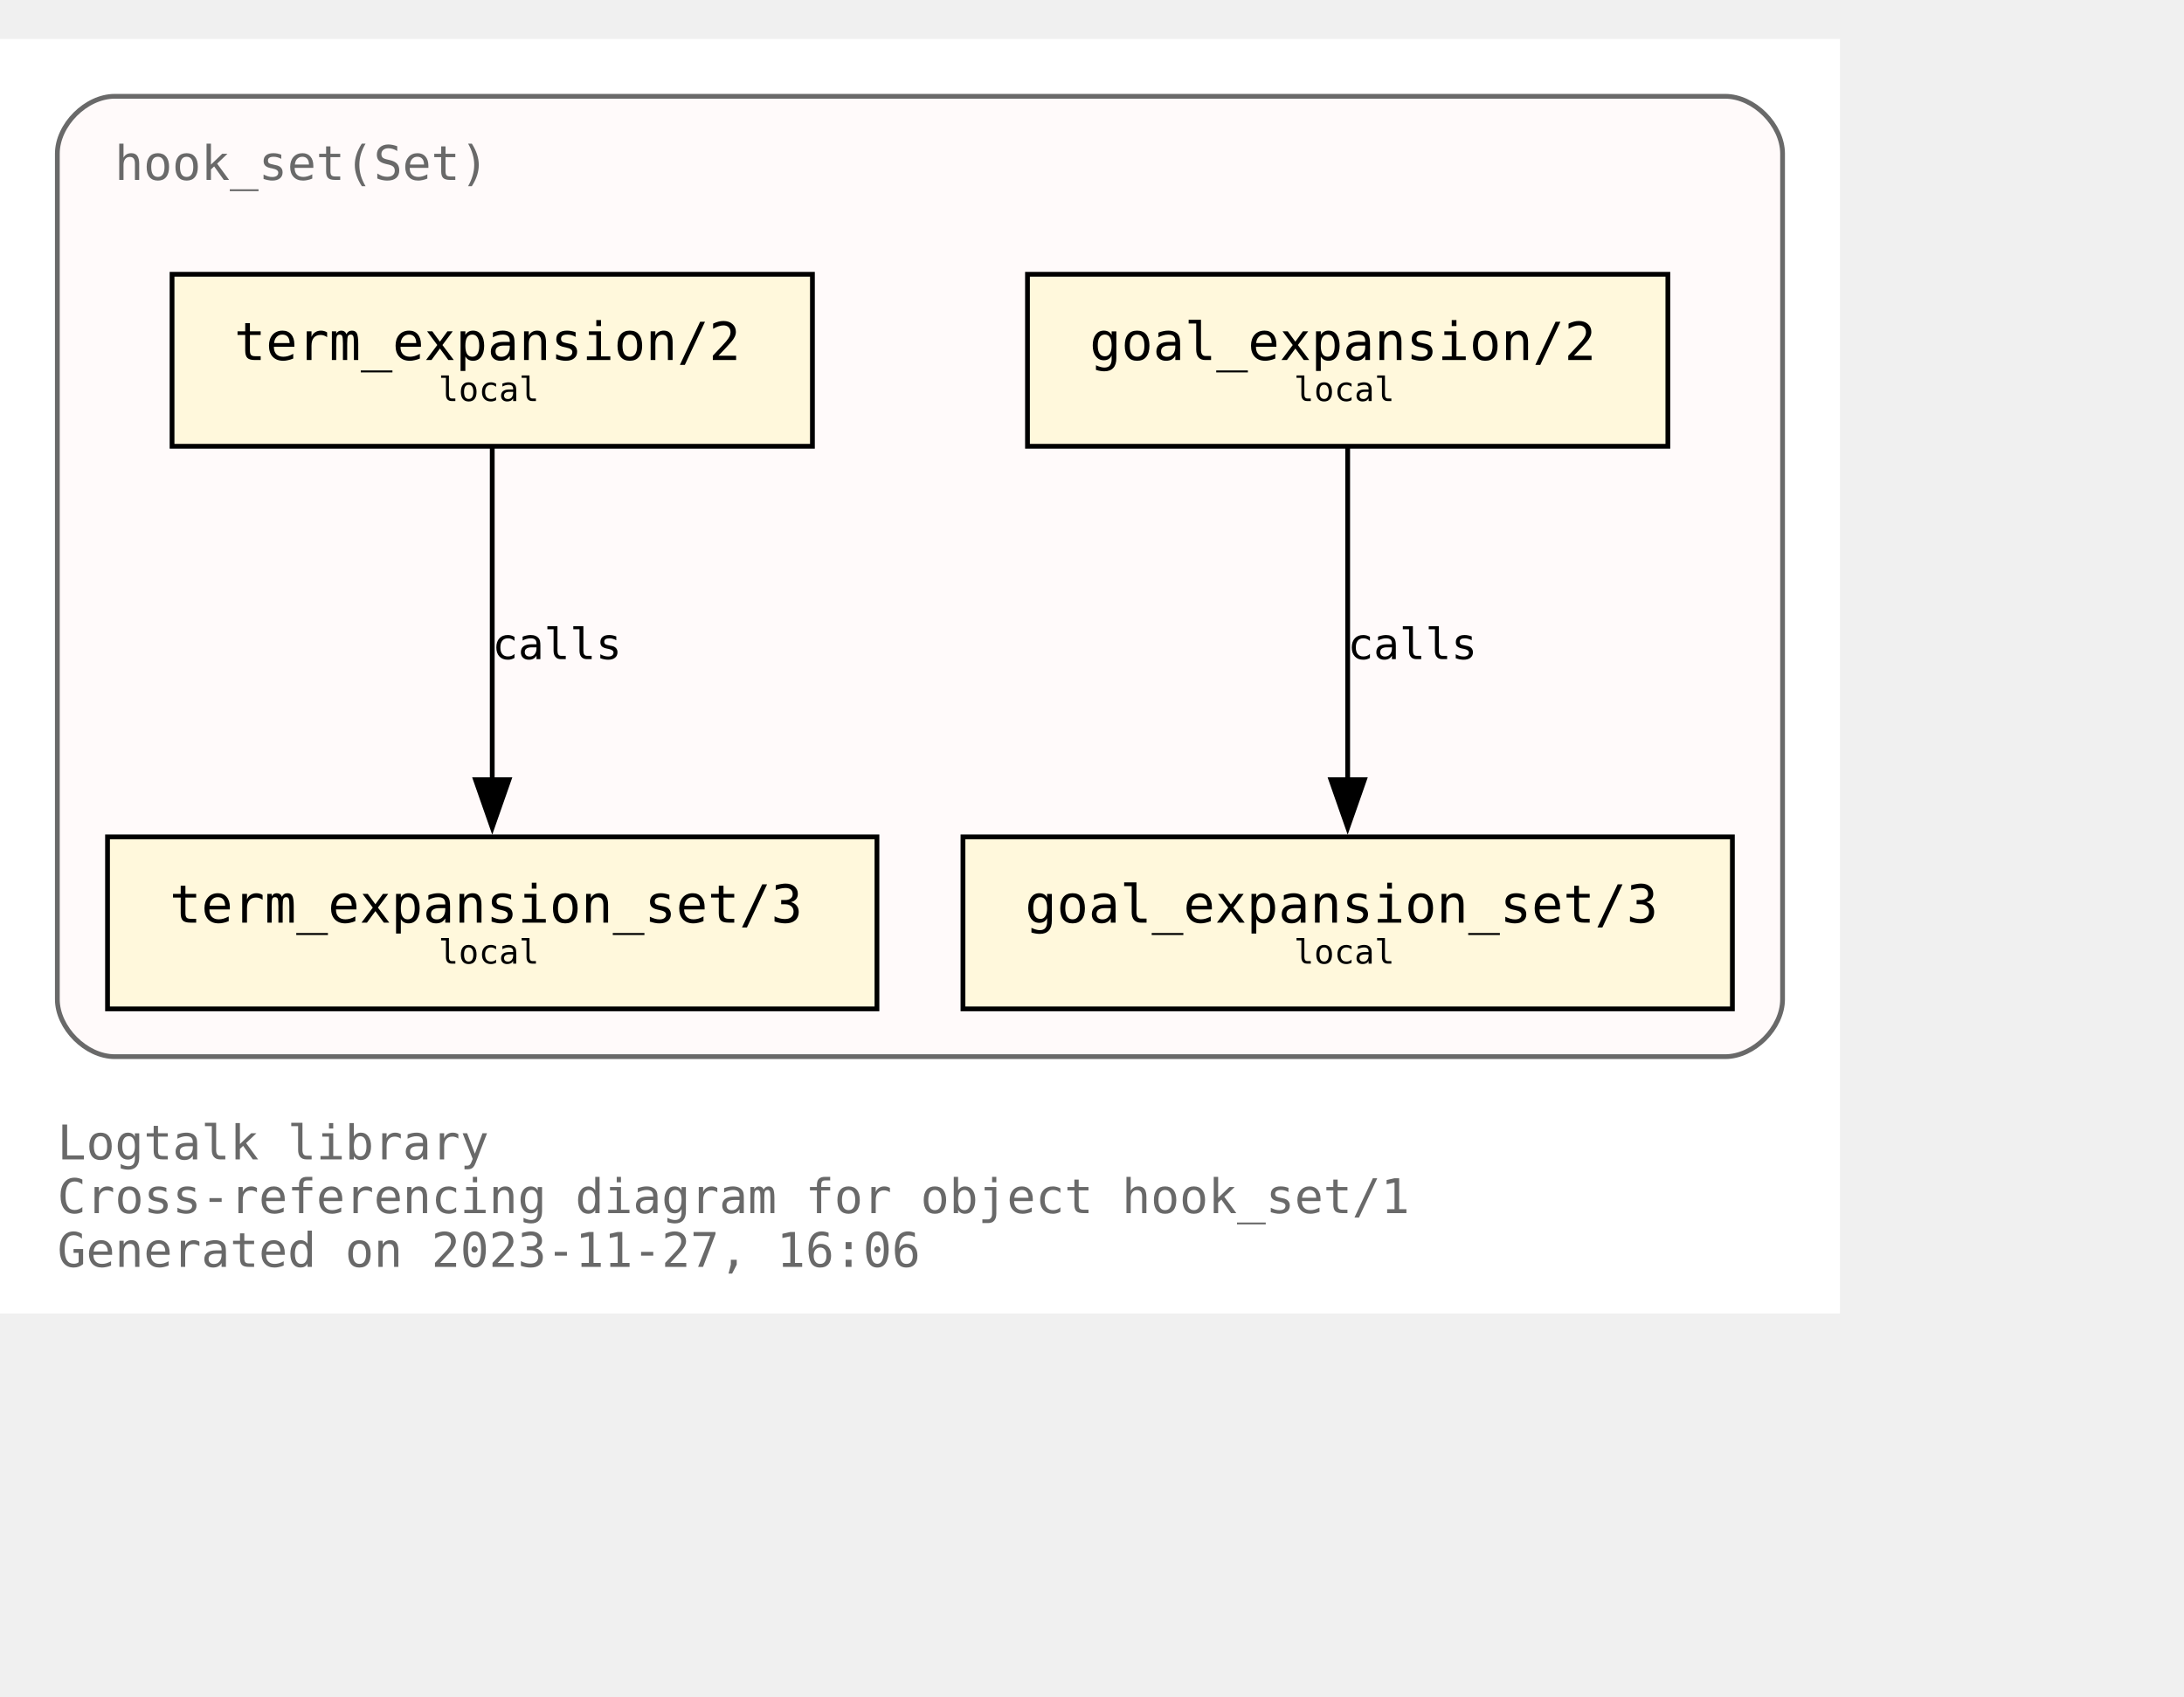
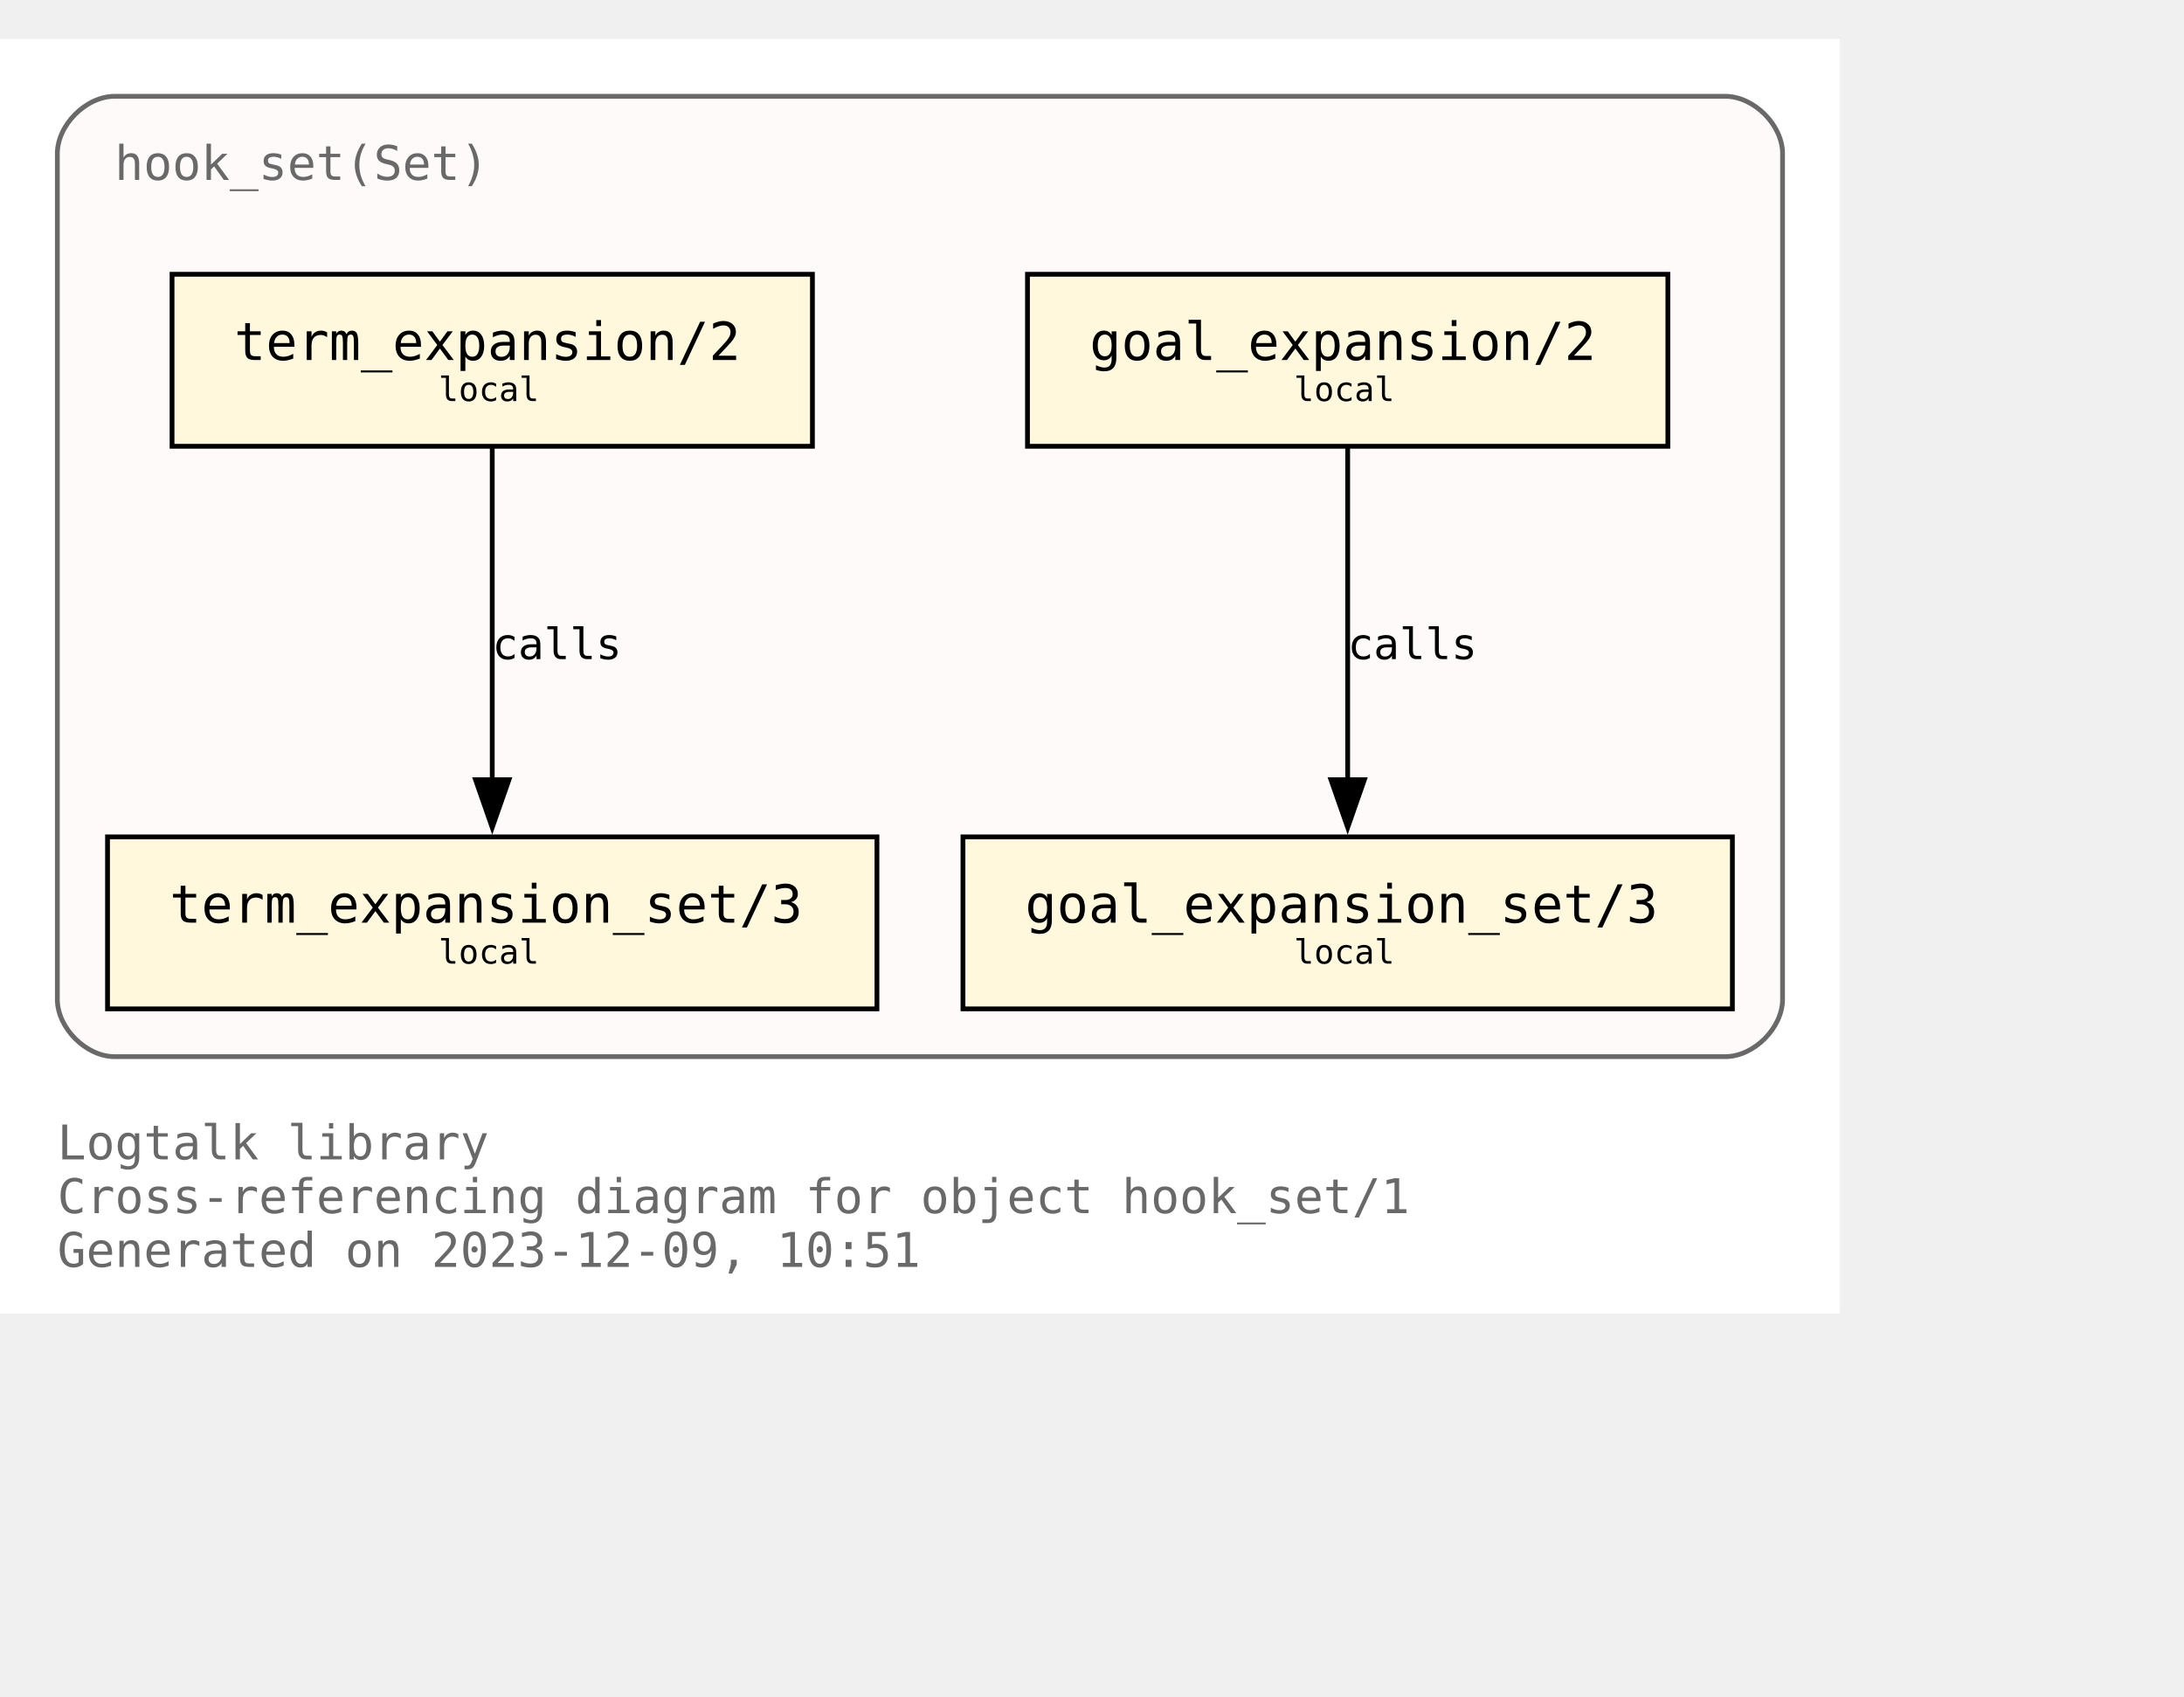
<svg xmlns="http://www.w3.org/2000/svg" xmlns:xlink="http://www.w3.org/1999/xlink" width="529pt" height="411pt" viewBox="72.00 72.00 457.00 338.75">
  <g id="graph0" class="graph" transform="scale(1 1) rotate(0) translate(76 334.75)">
    <polygon fill="white" stroke="none" points="-4,4 -4,-262.75 381,-262.75 381,4 -4,4" />
    <text text-anchor="start" x="8" y="-28.25" font-family="Monospace" font-size="10.00" fill="dimgray">Logtalk library</text>
    <text text-anchor="start" x="8" y="-17" font-family="Monospace" font-size="10.00" fill="dimgray">Cross-referencing diagram for object hook_set/1</text>
-     <text text-anchor="start" x="8" y="-5.75" font-family="Monospace" font-size="10.00" fill="dimgray">Generated on 2023-11-27, 16:06</text>
+     <text text-anchor="start" x="8" y="-5.75" font-family="Monospace" font-size="10.00" fill="dimgray">Generated on 2023-12-09, 10:51</text>
    <g id="clust1" class="cluster">
      <g id="a_clust1">
        <a xlink:title="hook_set(Set)">
          <path fill="snow" stroke="dimgray" d="M20,-49.75C20,-49.75 357,-49.75 357,-49.75 363,-49.75 369,-55.75 369,-61.75 369,-61.75 369,-238.75 369,-238.75 369,-244.75 363,-250.75 357,-250.75 357,-250.75 20,-250.75 20,-250.75 14,-250.75 8,-244.75 8,-238.75 8,-238.75 8,-61.75 8,-61.75 8,-55.75 14,-49.75 20,-49.75" />
          <g id="a_clust1_0">
-             <a xlink:href="https://github.com/LogtalkDotOrg/logtalk3/tree/7cacd5db94010b65069b2bd473ebae13dd073ed5/library/hook_flows/hook_set.lgt" xlink:title="https://github.com/LogtalkDotOrg/logtalk3/tree/7cacd5db94010b65069b2bd473ebae13dd073ed5/library/hook_flows/hook_set.lgt">
+             <a xlink:href="https://github.com/LogtalkDotOrg/logtalk3/tree/9cbb5930878e702633c8e4f862a2abef79807d04/library/hook_flows/hook_set.lgt" xlink:title="https://github.com/LogtalkDotOrg/logtalk3/tree/9cbb5930878e702633c8e4f862a2abef79807d04/library/hook_flows/hook_set.lgt">
              <text text-anchor="start" x="20" y="-233.25" font-family="Monospace" font-size="10.00" fill="dimgray">hook_set(Set)</text>
            </a>
          </g>
        </a>
      </g>
    </g>
    <g id="node1" class="node">
      <g id="a_node1">
-         <a xlink:href="https://github.com/LogtalkDotOrg/logtalk3/tree/7cacd5db94010b65069b2bd473ebae13dd073ed5/library/hook_flows/hook_set.lgt#L51" xlink:title="https://github.com/LogtalkDotOrg/logtalk3/tree/7cacd5db94010b65069b2bd473ebae13dd073ed5/library/hook_flows/hook_set.lgt#L51">
+         <a xlink:href="https://github.com/LogtalkDotOrg/logtalk3/tree/9cbb5930878e702633c8e4f862a2abef79807d04/library/hook_flows/hook_set.lgt#L51" xlink:title="https://github.com/LogtalkDotOrg/logtalk3/tree/9cbb5930878e702633c8e4f862a2abef79807d04/library/hook_flows/hook_set.lgt#L51">
          <polygon fill="cornsilk" stroke="black" points="345,-213.5 211,-213.5 211,-177.5 345,-177.5 345,-213.5" />
          <text text-anchor="start" x="218.88" y="-196.32" font-family="Monospace" font-size="9.00"> </text>
          <text text-anchor="start" x="224" y="-195.55" font-family="Monospace" font-size="11.00">goal_expansion/2</text>
          <text text-anchor="start" x="331.88" y="-196.32" font-family="Monospace" font-size="9.00"> </text>
          <text text-anchor="start" x="218.88" y="-185.45" font-family="Monospace" font-size="9.00"> </text>
          <text text-anchor="start" x="266.75" y="-186.97" font-family="Monospace" font-size="7.00">local</text>
          <text text-anchor="start" x="331.88" y="-185.45" font-family="Monospace" font-size="9.00"> </text>
        </a>
      </g>
    </g>
    <g id="node4" class="node">
      <g id="a_node4">
-         <a xlink:href="https://github.com/LogtalkDotOrg/logtalk3/tree/7cacd5db94010b65069b2bd473ebae13dd073ed5/library/hook_flows/hook_set.lgt#L55" xlink:title="https://github.com/LogtalkDotOrg/logtalk3/tree/7cacd5db94010b65069b2bd473ebae13dd073ed5/library/hook_flows/hook_set.lgt#L55">
+         <a xlink:href="https://github.com/LogtalkDotOrg/logtalk3/tree/9cbb5930878e702633c8e4f862a2abef79807d04/library/hook_flows/hook_set.lgt#L55" xlink:title="https://github.com/LogtalkDotOrg/logtalk3/tree/9cbb5930878e702633c8e4f862a2abef79807d04/library/hook_flows/hook_set.lgt#L55">
          <polygon fill="cornsilk" stroke="black" points="358.5,-95.75 197.5,-95.75 197.5,-59.75 358.5,-59.75 358.5,-95.75" />
          <text text-anchor="start" x="205.38" y="-78.58" font-family="Monospace" font-size="9.00"> </text>
          <text text-anchor="start" x="210.5" y="-77.8" font-family="Monospace" font-size="11.00">goal_expansion_set/3</text>
          <text text-anchor="start" x="345.38" y="-78.58" font-family="Monospace" font-size="9.00"> </text>
          <text text-anchor="start" x="205.38" y="-67.7" font-family="Monospace" font-size="9.00"> </text>
          <text text-anchor="start" x="266.75" y="-69.22" font-family="Monospace" font-size="7.00">local</text>
          <text text-anchor="start" x="345.38" y="-67.7" font-family="Monospace" font-size="9.00"> </text>
        </a>
      </g>
    </g>
    <g id="edge2" class="edge">
      <g id="a_edge2">
-         <a xlink:href="https://github.com/LogtalkDotOrg/logtalk3/tree/7cacd5db94010b65069b2bd473ebae13dd073ed5/library/hook_flows/hook_set.lgt#L51" xlink:title="calls">
+         <a xlink:href="https://github.com/LogtalkDotOrg/logtalk3/tree/9cbb5930878e702633c8e4f862a2abef79807d04/library/hook_flows/hook_set.lgt#L51" xlink:title="calls">
          <path fill="none" stroke="black" d="M278,-177.17C278,-158.76 278,-129.35 278,-107.46" />
          <polygon fill="black" stroke="black" points="281.5,-107.71 278,-97.71 274.5,-107.71 281.5,-107.71" />
        </a>
      </g>
      <g id="a_edge2-label">
-         <a xlink:href="https://github.com/LogtalkDotOrg/logtalk3/tree/7cacd5db94010b65069b2bd473ebae13dd073ed5/library/hook_flows/hook_set.lgt#L51" xlink:title="https://github.com/LogtalkDotOrg/logtalk3/tree/7cacd5db94010b65069b2bd473ebae13dd073ed5/library/hook_flows/hook_set.lgt#L51">
+         <a xlink:href="https://github.com/LogtalkDotOrg/logtalk3/tree/9cbb5930878e702633c8e4f862a2abef79807d04/library/hook_flows/hook_set.lgt#L51" xlink:title="https://github.com/LogtalkDotOrg/logtalk3/tree/9cbb5930878e702633c8e4f862a2abef79807d04/library/hook_flows/hook_set.lgt#L51">
          <text text-anchor="start" x="278" y="-132.95" font-family="Monospace" font-size="9.00">calls</text>
        </a>
      </g>
    </g>
    <g id="node2" class="node">
      <g id="a_node2">
-         <a xlink:href="https://github.com/LogtalkDotOrg/logtalk3/tree/7cacd5db94010b65069b2bd473ebae13dd073ed5/library/hook_flows/hook_set.lgt#L40" xlink:title="https://github.com/LogtalkDotOrg/logtalk3/tree/7cacd5db94010b65069b2bd473ebae13dd073ed5/library/hook_flows/hook_set.lgt#L40">
+         <a xlink:href="https://github.com/LogtalkDotOrg/logtalk3/tree/9cbb5930878e702633c8e4f862a2abef79807d04/library/hook_flows/hook_set.lgt#L40" xlink:title="https://github.com/LogtalkDotOrg/logtalk3/tree/9cbb5930878e702633c8e4f862a2abef79807d04/library/hook_flows/hook_set.lgt#L40">
          <polygon fill="cornsilk" stroke="black" points="166,-213.5 32,-213.5 32,-177.5 166,-177.5 166,-213.5" />
          <text text-anchor="start" x="39.88" y="-196.32" font-family="Monospace" font-size="9.00"> </text>
          <text text-anchor="start" x="45" y="-195.55" font-family="Monospace" font-size="11.00">term_expansion/2</text>
          <text text-anchor="start" x="152.88" y="-196.32" font-family="Monospace" font-size="9.00"> </text>
          <text text-anchor="start" x="39.88" y="-185.45" font-family="Monospace" font-size="9.00"> </text>
          <text text-anchor="start" x="87.75" y="-186.97" font-family="Monospace" font-size="7.00">local</text>
          <text text-anchor="start" x="152.88" y="-185.45" font-family="Monospace" font-size="9.00"> </text>
        </a>
      </g>
    </g>
    <g id="node3" class="node">
      <g id="a_node3">
-         <a xlink:href="https://github.com/LogtalkDotOrg/logtalk3/tree/7cacd5db94010b65069b2bd473ebae13dd073ed5/library/hook_flows/hook_set.lgt#L44" xlink:title="https://github.com/LogtalkDotOrg/logtalk3/tree/7cacd5db94010b65069b2bd473ebae13dd073ed5/library/hook_flows/hook_set.lgt#L44">
+         <a xlink:href="https://github.com/LogtalkDotOrg/logtalk3/tree/9cbb5930878e702633c8e4f862a2abef79807d04/library/hook_flows/hook_set.lgt#L44" xlink:title="https://github.com/LogtalkDotOrg/logtalk3/tree/9cbb5930878e702633c8e4f862a2abef79807d04/library/hook_flows/hook_set.lgt#L44">
          <polygon fill="cornsilk" stroke="black" points="179.5,-95.75 18.5,-95.75 18.5,-59.75 179.5,-59.75 179.5,-95.75" />
          <text text-anchor="start" x="26.38" y="-78.58" font-family="Monospace" font-size="9.00"> </text>
          <text text-anchor="start" x="31.5" y="-77.8" font-family="Monospace" font-size="11.00">term_expansion_set/3</text>
          <text text-anchor="start" x="166.38" y="-78.58" font-family="Monospace" font-size="9.00"> </text>
          <text text-anchor="start" x="26.38" y="-67.7" font-family="Monospace" font-size="9.00"> </text>
          <text text-anchor="start" x="87.75" y="-69.22" font-family="Monospace" font-size="7.00">local</text>
          <text text-anchor="start" x="166.38" y="-67.7" font-family="Monospace" font-size="9.00"> </text>
        </a>
      </g>
    </g>
    <g id="edge1" class="edge">
      <g id="a_edge1">
-         <a xlink:href="https://github.com/LogtalkDotOrg/logtalk3/tree/7cacd5db94010b65069b2bd473ebae13dd073ed5/library/hook_flows/hook_set.lgt#L40" xlink:title="calls">
+         <a xlink:href="https://github.com/LogtalkDotOrg/logtalk3/tree/9cbb5930878e702633c8e4f862a2abef79807d04/library/hook_flows/hook_set.lgt#L40" xlink:title="calls">
          <path fill="none" stroke="black" d="M99,-177.17C99,-158.76 99,-129.35 99,-107.46" />
          <polygon fill="black" stroke="black" points="102.5,-107.71 99,-97.71 95.5,-107.71 102.5,-107.71" />
        </a>
      </g>
      <g id="a_edge1-label">
-         <a xlink:href="https://github.com/LogtalkDotOrg/logtalk3/tree/7cacd5db94010b65069b2bd473ebae13dd073ed5/library/hook_flows/hook_set.lgt#L40" xlink:title="https://github.com/LogtalkDotOrg/logtalk3/tree/7cacd5db94010b65069b2bd473ebae13dd073ed5/library/hook_flows/hook_set.lgt#L40">
+         <a xlink:href="https://github.com/LogtalkDotOrg/logtalk3/tree/9cbb5930878e702633c8e4f862a2abef79807d04/library/hook_flows/hook_set.lgt#L40" xlink:title="https://github.com/LogtalkDotOrg/logtalk3/tree/9cbb5930878e702633c8e4f862a2abef79807d04/library/hook_flows/hook_set.lgt#L40">
          <text text-anchor="start" x="99" y="-132.95" font-family="Monospace" font-size="9.00">calls</text>
        </a>
      </g>
    </g>
  </g>
</svg>
